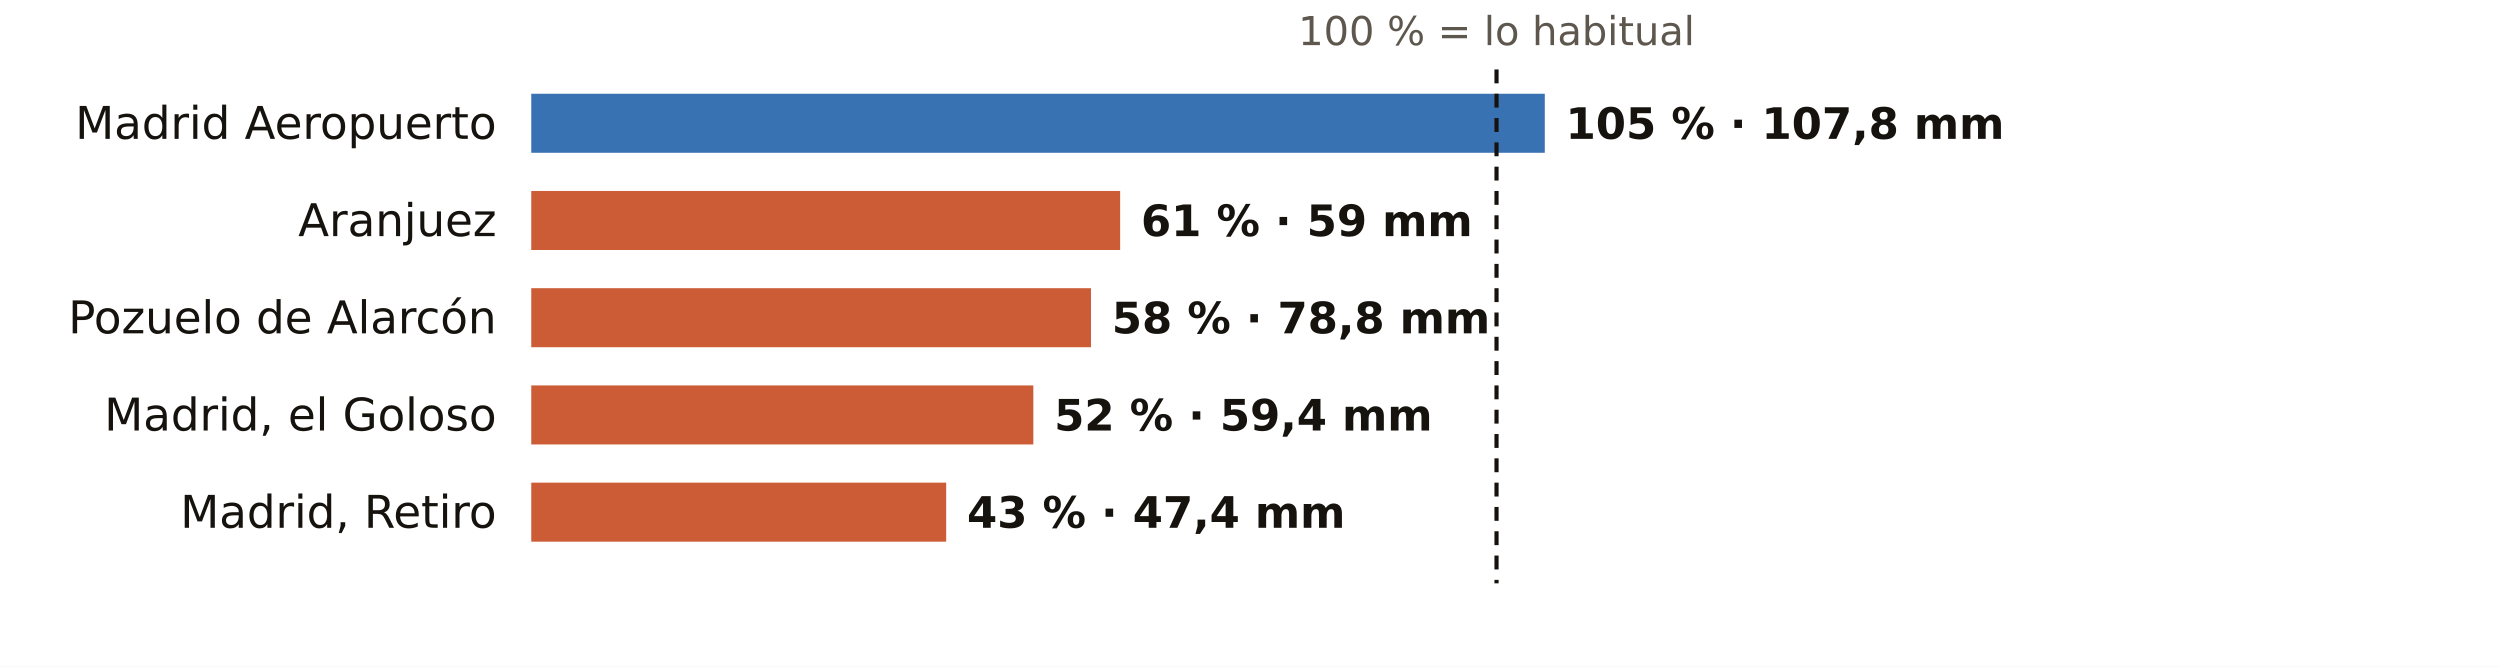
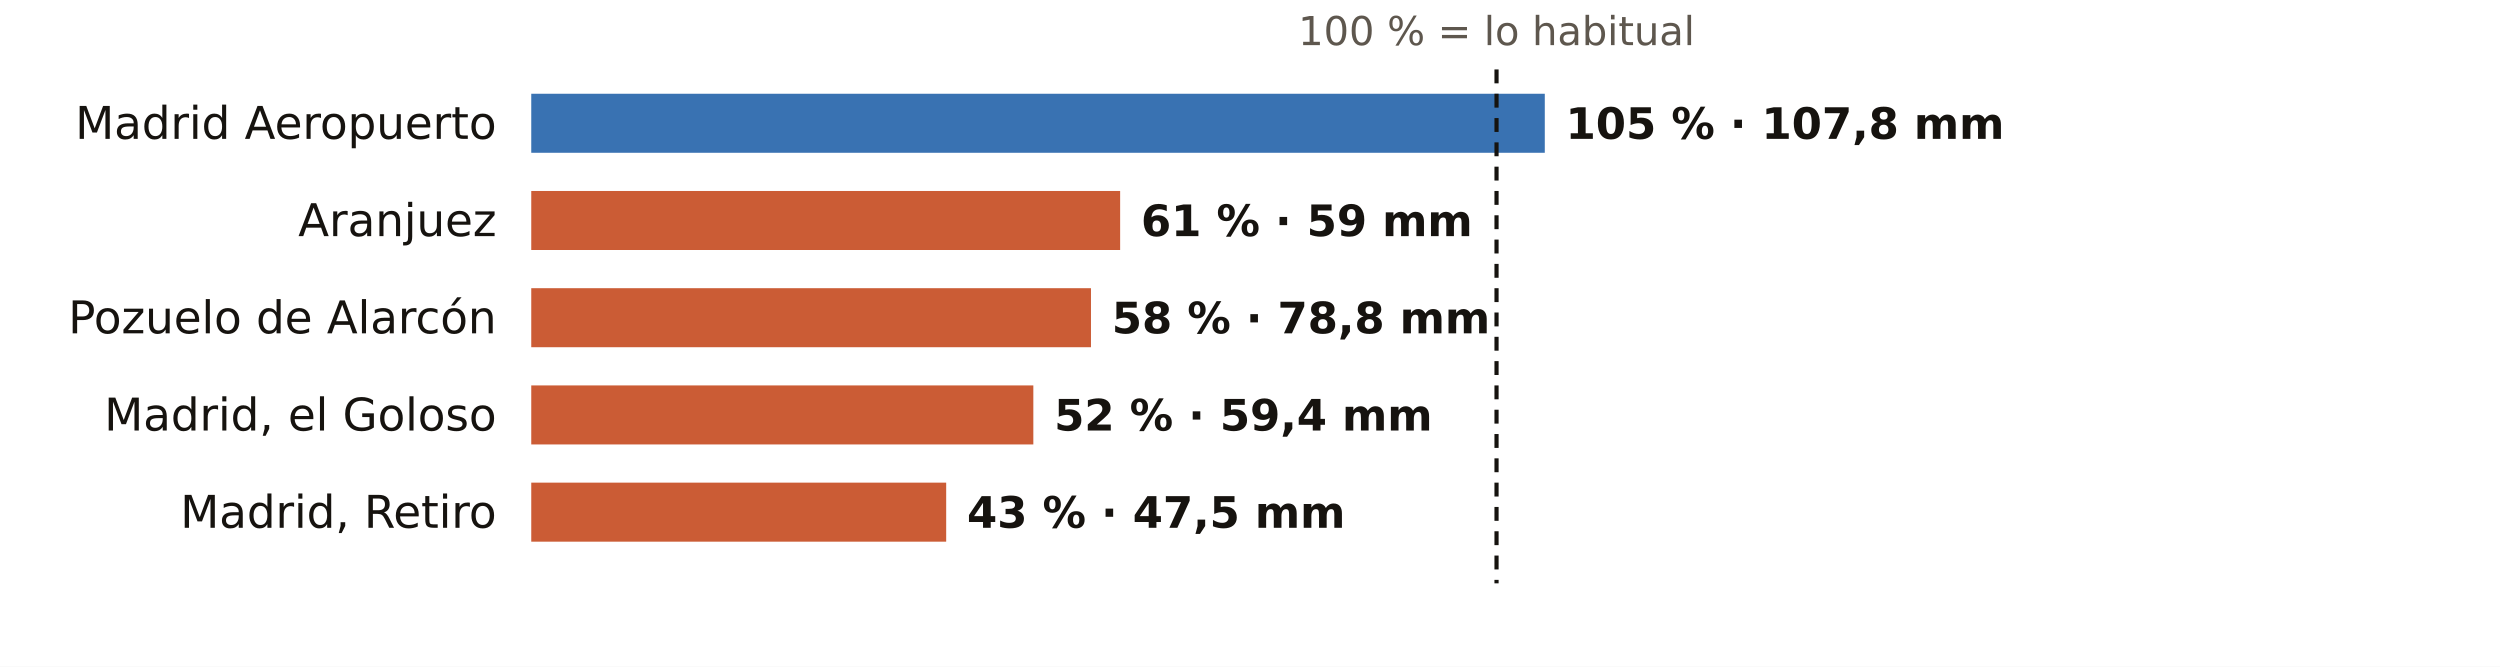
<svg xmlns="http://www.w3.org/2000/svg" viewBox="0 0 720 192" width="720" height="192" role="img" aria-label="El otoño en los pluviómetros de AEMET de Madrid: % de lo habitual">
  <rect width="720" height="192" fill="#FFFFFF" />
  <text x="431.0" y="13.0" font-size="11.5" fill="#5E574E" text-anchor="middle" font-weight="400" font-family="Public Sans, DejaVu Sans, Arial, sans-serif">100 % = lo habitual</text>
  <text x="143.0" y="40.0" font-size="13" fill="#16130F" text-anchor="end" font-weight="500" font-family="Public Sans, DejaVu Sans, Arial, sans-serif">Madrid Aeropuerto</text>
  <rect x="153" y="27" width="291.9" height="17" fill="#1F5FA8" opacity="0.88" />
  <text x="450.9" y="40.0" font-size="12.5" fill="#16130F" text-anchor="start" font-weight="600" font-family="Public Sans, DejaVu Sans, Arial, sans-serif">105 % · 107,8 mm</text>
  <text x="143.0" y="68.0" font-size="13" fill="#16130F" text-anchor="end" font-weight="500" font-family="Public Sans, DejaVu Sans, Arial, sans-serif">Aranjuez</text>
  <rect x="153" y="55" width="169.6" height="17" fill="#C4461A" opacity="0.88" />
  <text x="328.6" y="68.0" font-size="12.5" fill="#16130F" text-anchor="start" font-weight="600" font-family="Public Sans, DejaVu Sans, Arial, sans-serif">61 % · 59 mm</text>
  <text x="143.0" y="96.0" font-size="13" fill="#16130F" text-anchor="end" font-weight="500" font-family="Public Sans, DejaVu Sans, Arial, sans-serif">Pozuelo de Alarcón</text>
  <rect x="153" y="83" width="161.2" height="17" fill="#C4461A" opacity="0.88" />
  <text x="320.2" y="96.0" font-size="12.5" fill="#16130F" text-anchor="start" font-weight="600" font-family="Public Sans, DejaVu Sans, Arial, sans-serif">58 % · 78,8 mm</text>
  <text x="143.0" y="124.0" font-size="13" fill="#16130F" text-anchor="end" font-weight="500" font-family="Public Sans, DejaVu Sans, Arial, sans-serif">Madrid, el Goloso</text>
  <rect x="153" y="111" width="144.6" height="17" fill="#C4461A" opacity="0.88" />
  <text x="303.6" y="124.0" font-size="12.5" fill="#16130F" text-anchor="start" font-weight="600" font-family="Public Sans, DejaVu Sans, Arial, sans-serif">52 % · 59,4 mm</text>
  <text x="143.0" y="152.0" font-size="13" fill="#16130F" text-anchor="end" font-weight="500" font-family="Public Sans, DejaVu Sans, Arial, sans-serif">Madrid, Retiro</text>
  <rect x="153" y="139" width="119.5" height="17" fill="#C4461A" opacity="0.88" />
-   <text x="278.5" y="152.0" font-size="12.5" fill="#16130F" text-anchor="start" font-weight="600" font-family="Public Sans, DejaVu Sans, Arial, sans-serif">43 % · 47,4 mm</text>
+   <text x="278.5" y="152.0" font-size="12.5" fill="#16130F" text-anchor="start" font-weight="600" font-family="Public Sans, DejaVu Sans, Arial, sans-serif">43 % · 47,5 mm</text>
  <line x1="431.0" x2="431.0" y1="20" y2="168" stroke="#16130F" stroke-width="1.2" stroke-dasharray="4 3" />
</svg>
